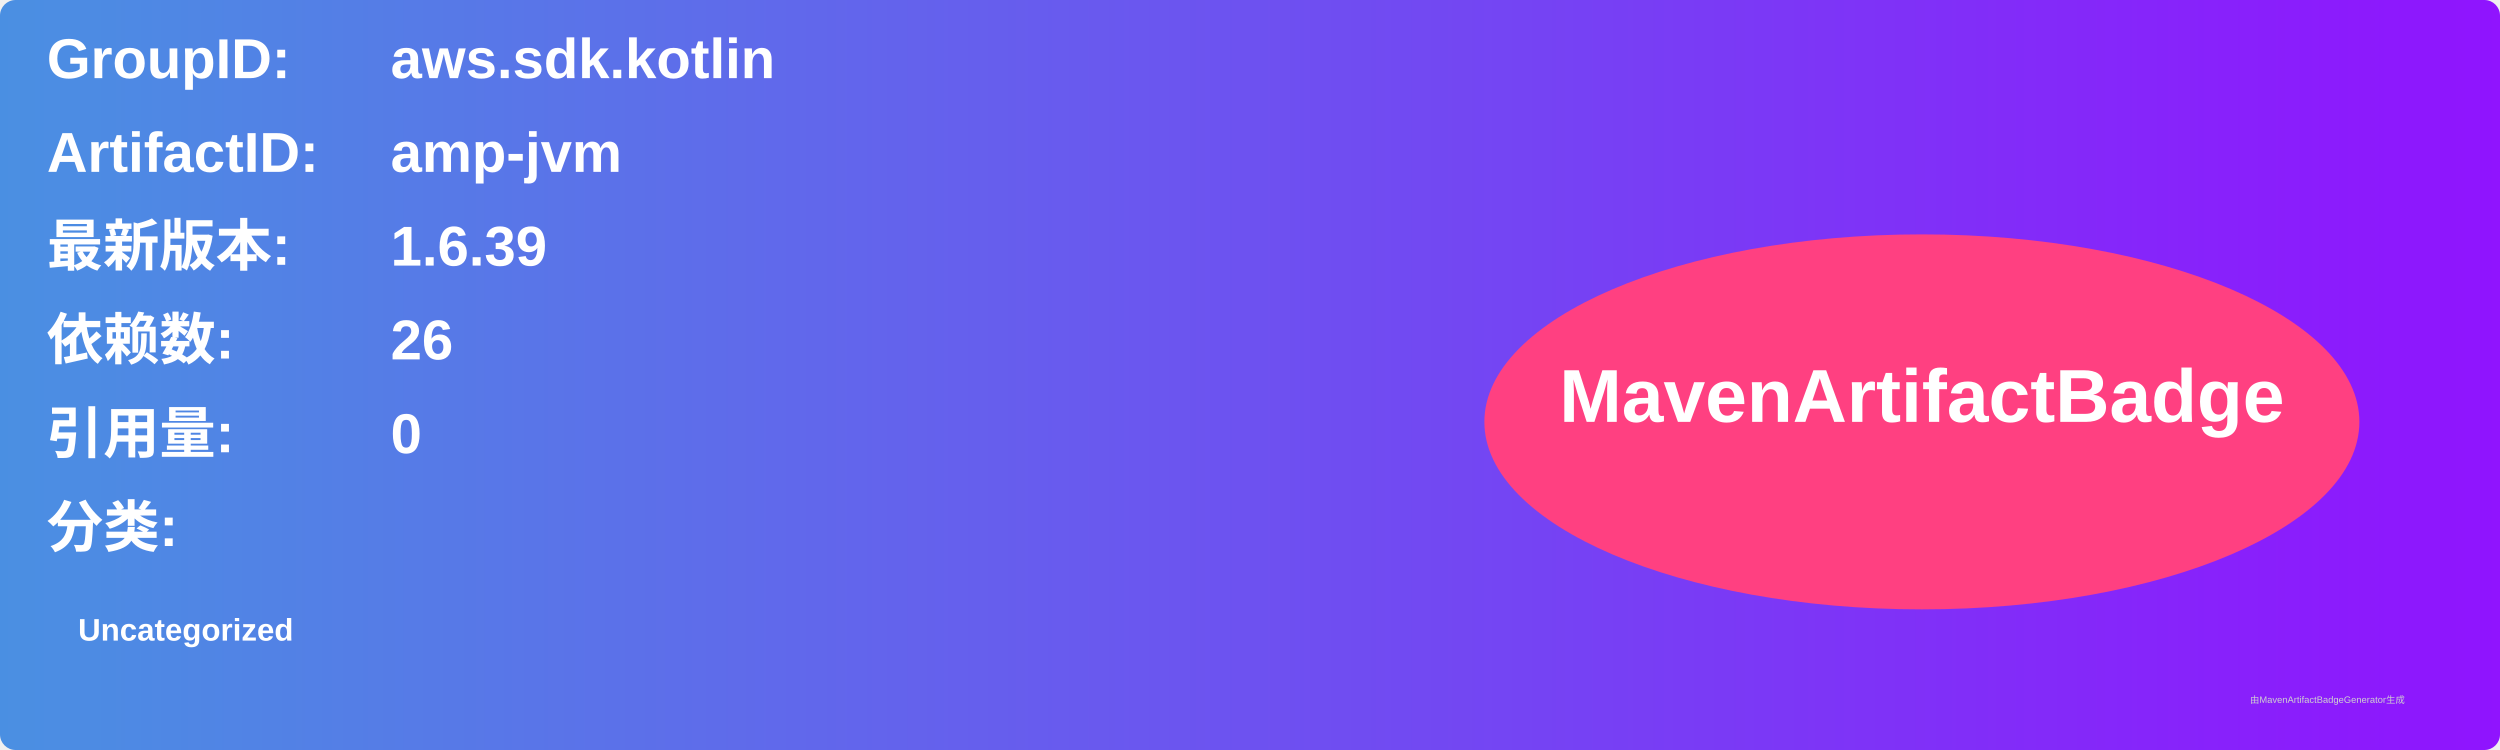
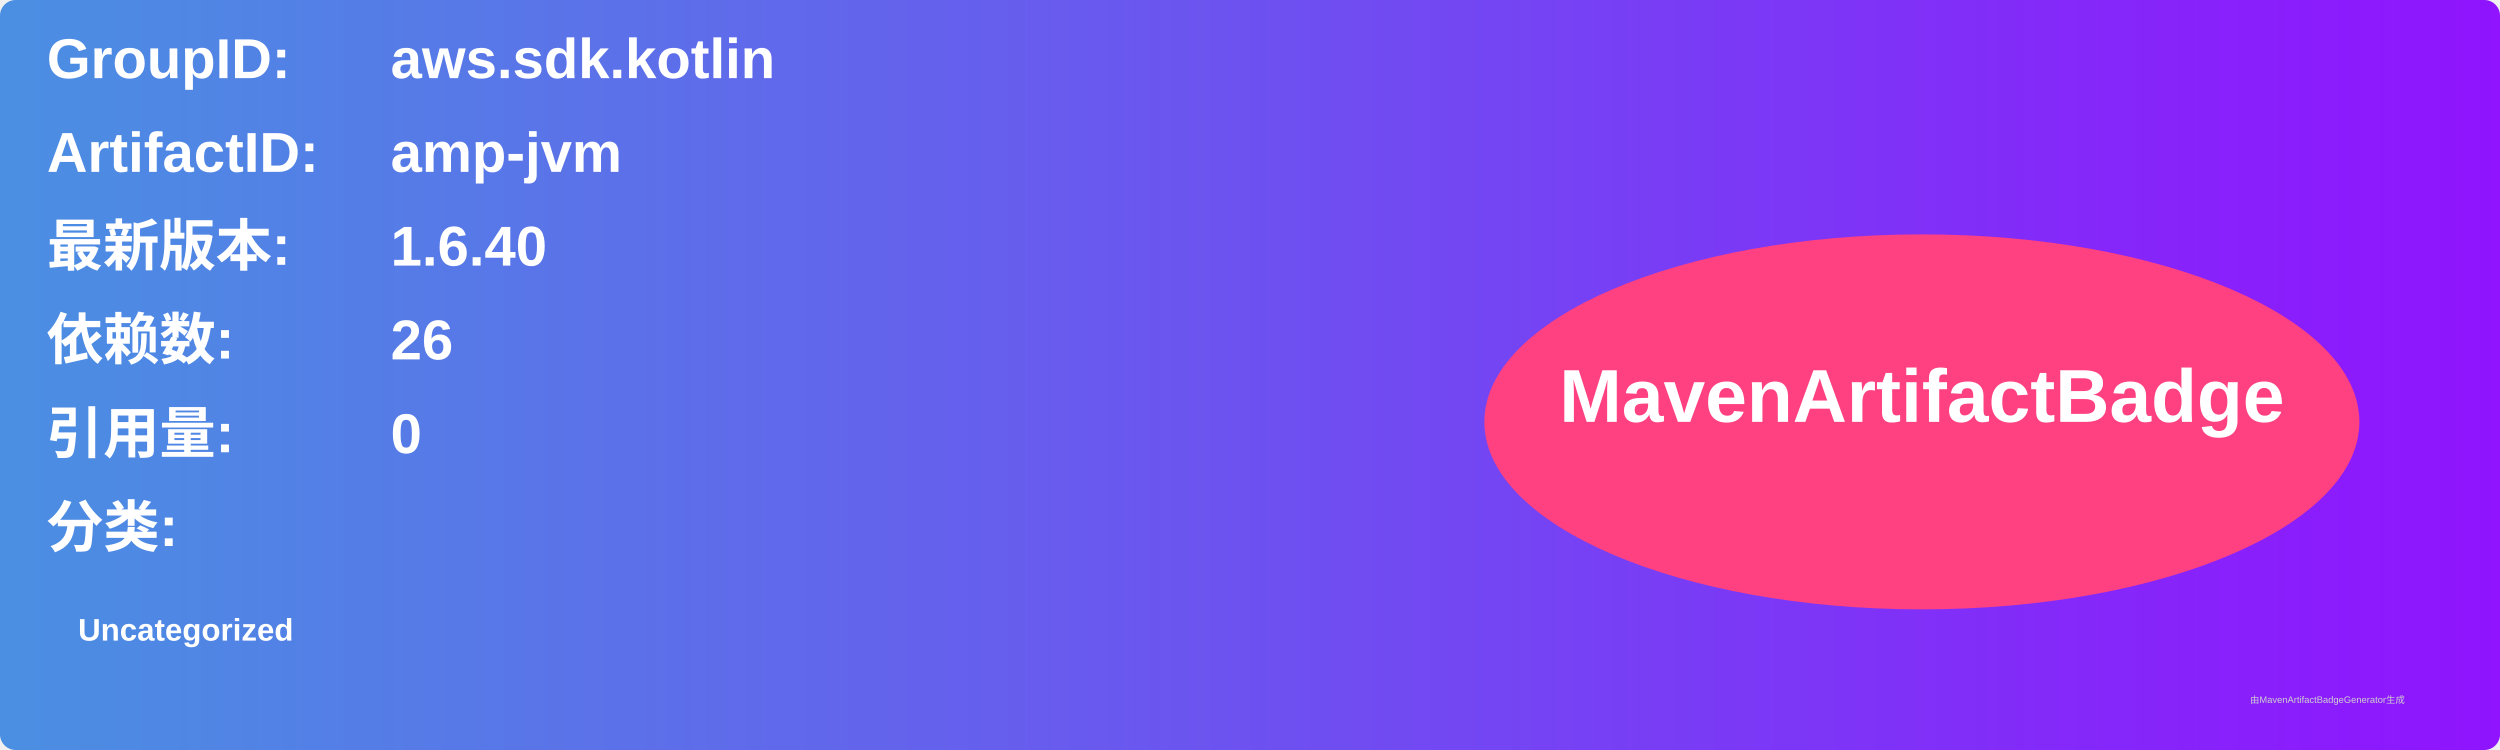
<svg xmlns="http://www.w3.org/2000/svg" width="800" height="240" viewBox="0 0 800 240">
  <linearGradient id="grad" x1="0%" y1="0%" x2="100%" y2="0%">
    <stop offset="0%" stop-color="#4a90e2" />
    <stop offset="100%" stop-color="#9013fe" />
  </linearGradient>
  <rect width="100%" height="100%" rx="5" ry="5" fill="url(#grad)" />
  <g transform="translate(15, 15)">
    <text x="0" y="10" font-family="Arial" font-size="18" fill="white" font-weight="bold" width="260">GroupID:</text>
    <text x="110" y="10" font-family="Arial" font-size="18" fill="white" font-weight="bold" width="460">aws.sdk.kotlin</text>
    <text x="0" y="40" font-family="Arial" font-size="18" fill="white" font-weight="bold" width="260">ArtifactID:</text>
    <text x="110" y="40" font-family="Arial" font-size="18" fill="white" font-weight="bold" width="460">amp-jvm</text>
    <text x="0" y="70" font-family="Arial" font-size="18" fill="white" font-weight="bold">最新版本:</text>
    <text x="110" y="70" font-family="Arial" font-size="18" fill="white" font-weight="bold">
-       <tspan font-weight="bold">1.6.39</tspan>
+       <tspan font-weight="bold">1.6.40</tspan>
    </text>
    <text x="0" y="100" font-family="Arial" font-size="18" fill="white" font-weight="bold">依赖数: </text>
    <text x="110" y="100" font-family="Arial" font-size="18" fill="white">
      <tspan font-weight="bold">26</tspan>
    </text>
    <text x="0" y="130" font-family="Arial" font-size="18" fill="white" font-weight="bold">引用量: </text>
    <text x="110" y="130" font-family="Arial" font-size="18" fill="white">
      <tspan font-weight="bold">0</tspan>
    </text>
    <text x="0" y="160" font-family="Arial" font-size="18" fill="white" font-weight="bold">分类:</text>
    <text x="10" y="190" font-family="Arial" font-size="10" fill="white">
      <tspan font-weight="bold">Uncategorized</tspan>
    </text>
    <ellipse cx="600" cy="120" rx="140" ry="60" fill="#ff4081" />
    <text x="600" y="120" text-anchor="middle" font-family="Arial" font-size="24" fill="white" font-weight="bold">MavenArtifactBadge</text>
  </g>
  <text x="720" y="225" font-family="Arial" font-size="3" fill="#d0d0d0">由MavenArtifactBadgeGenerator生成</text>
</svg>
